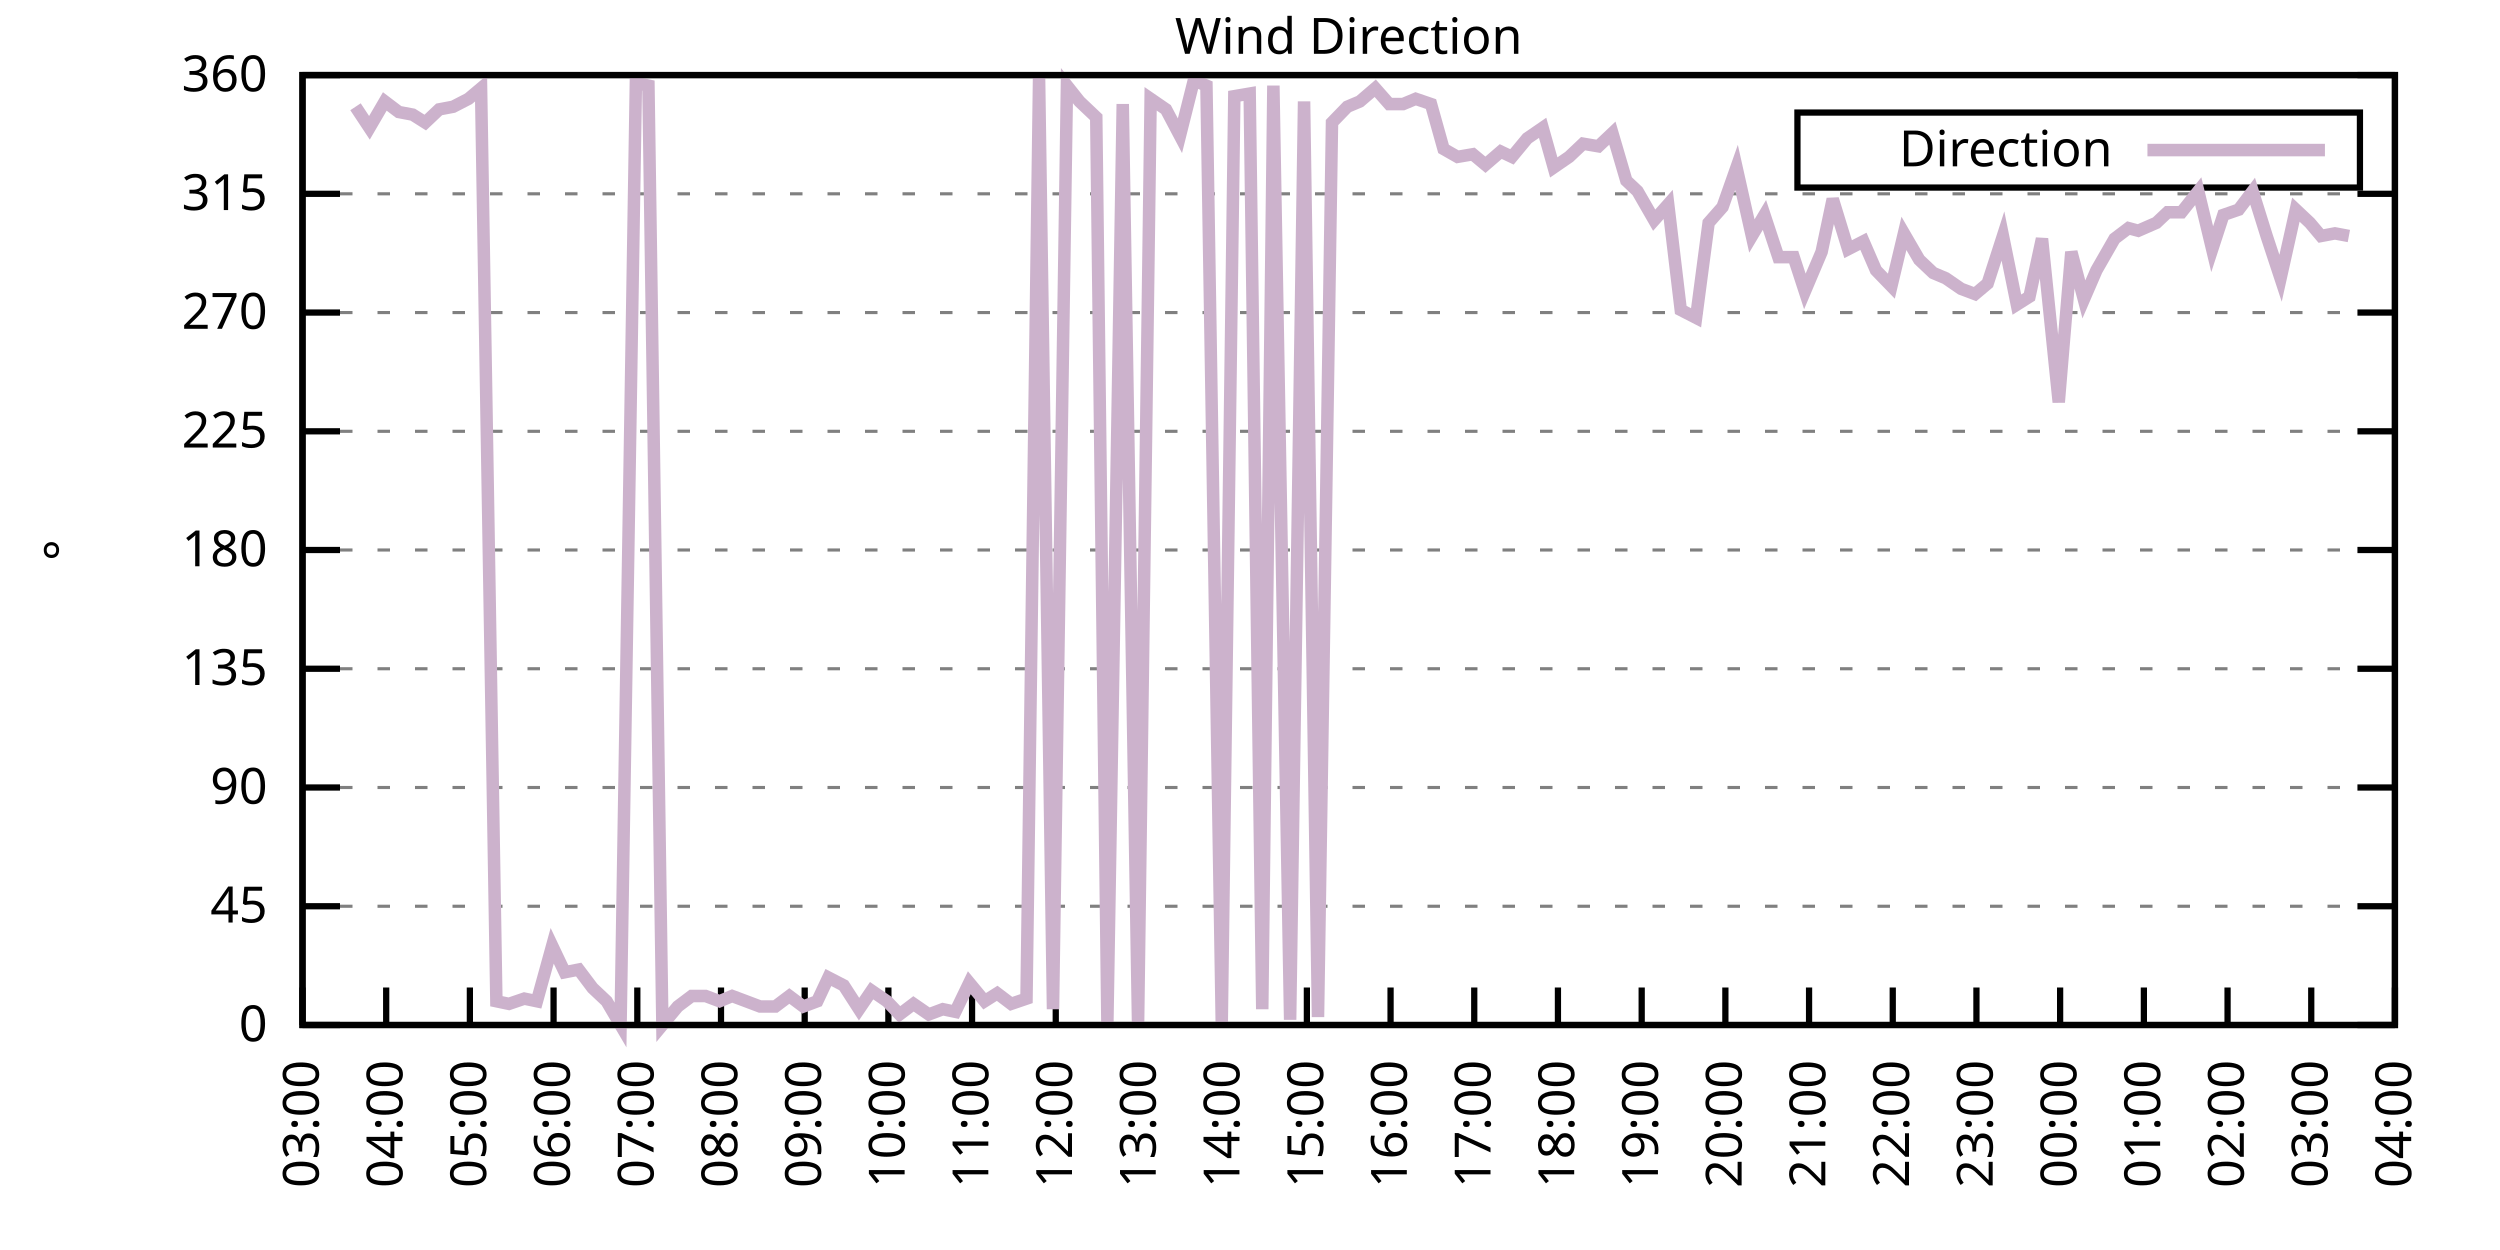
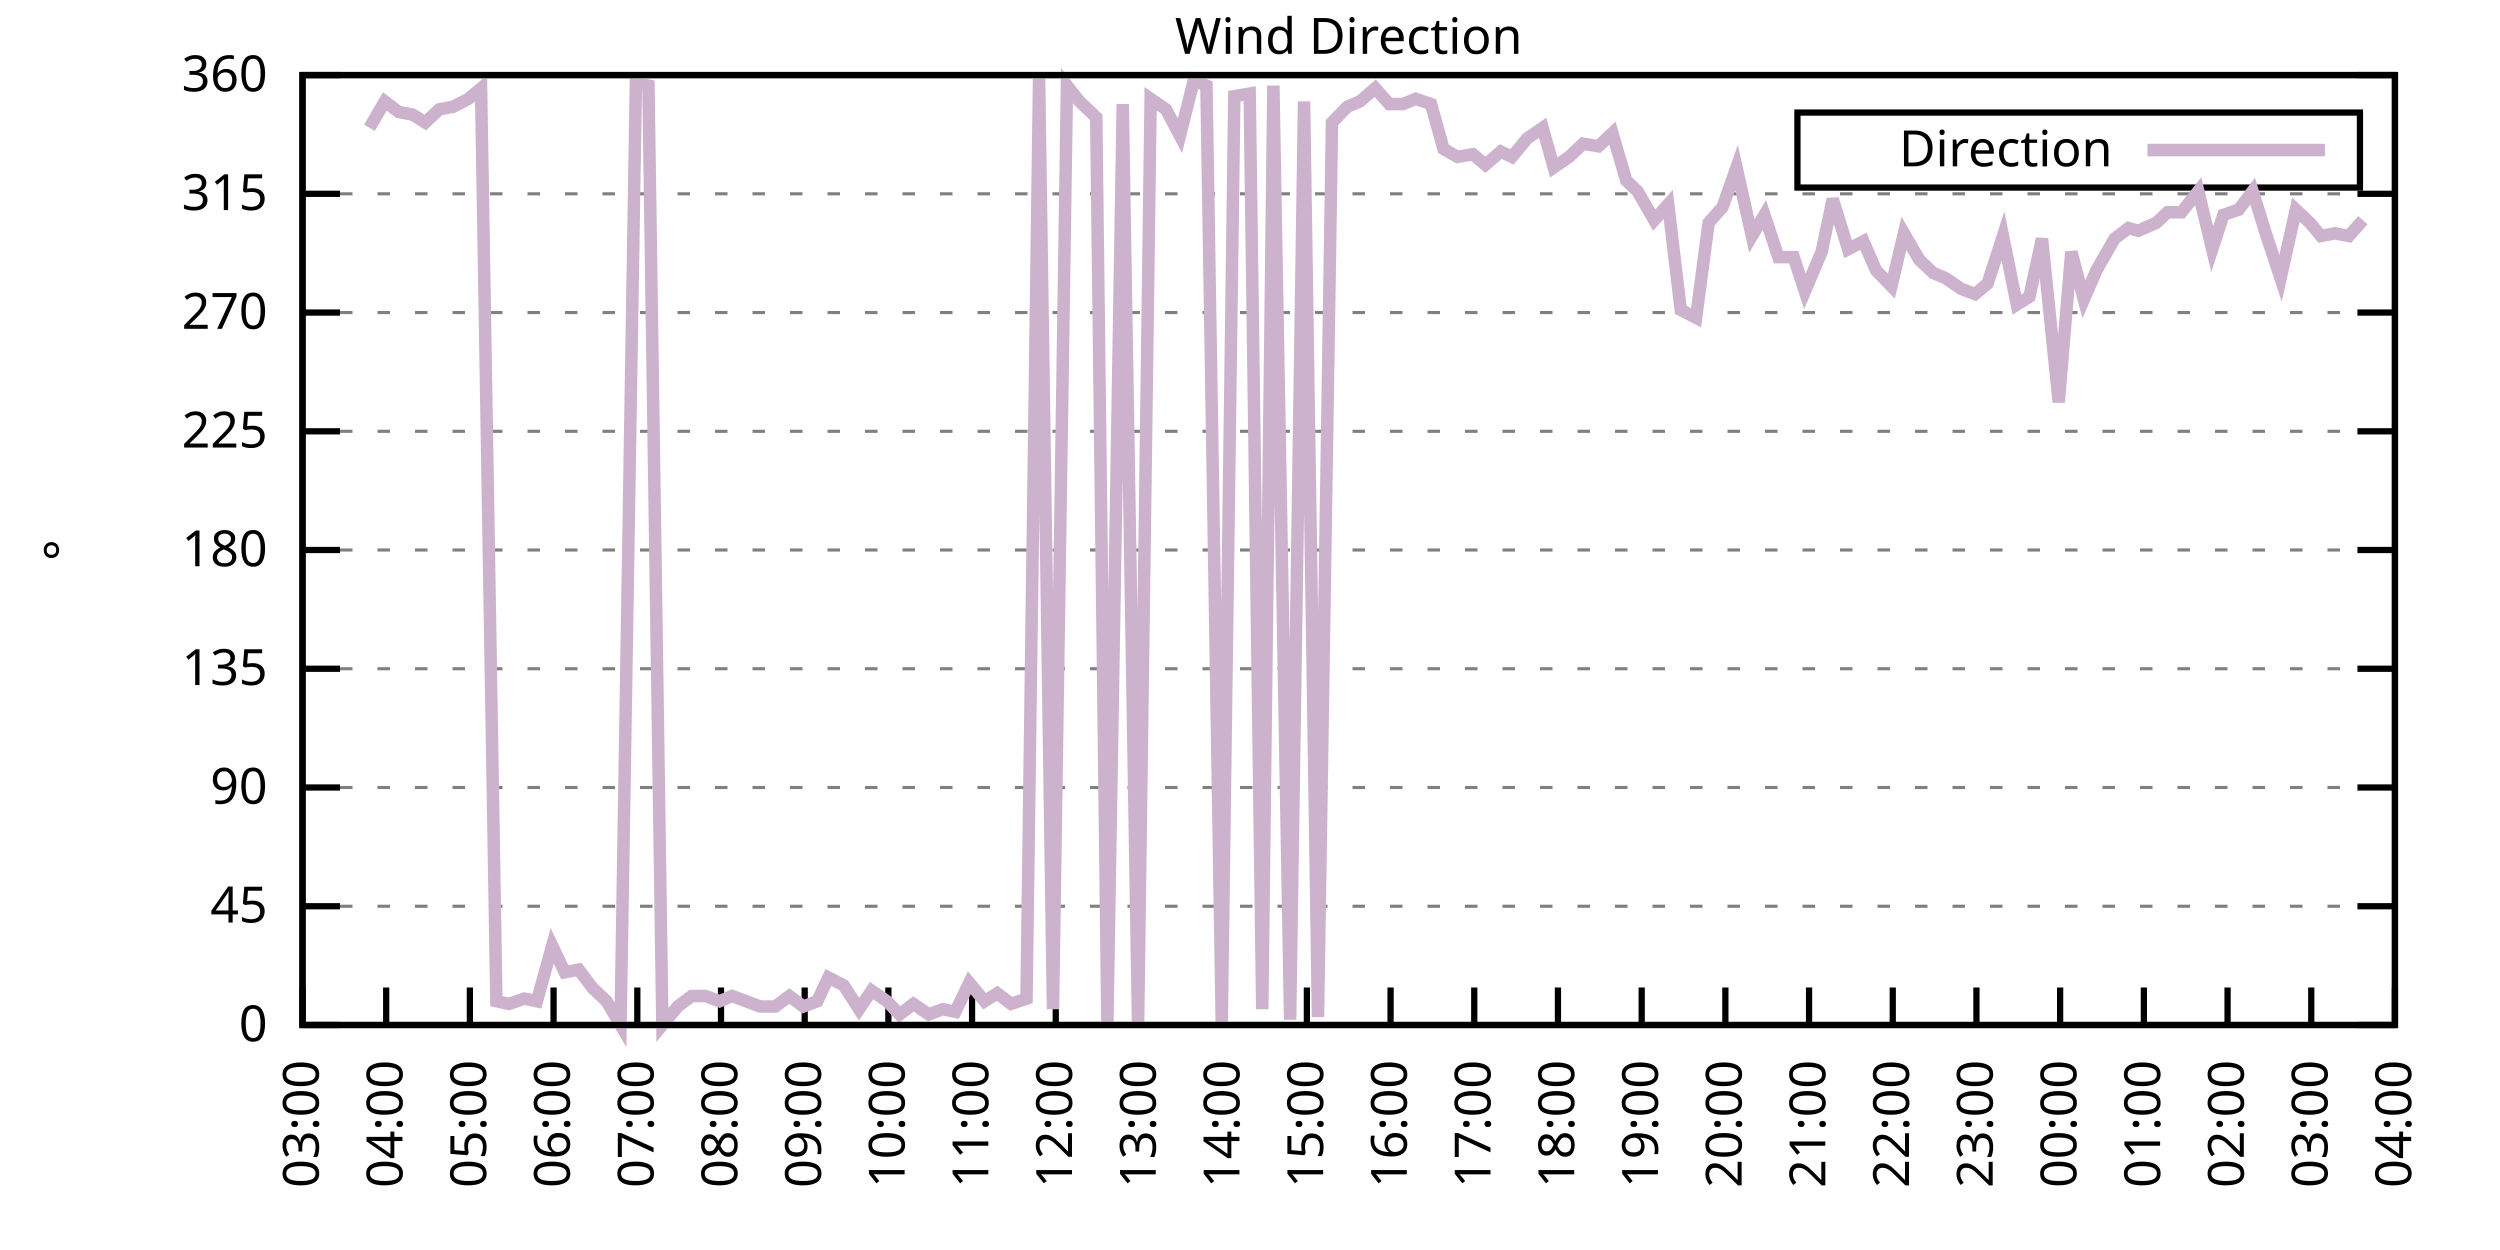
<svg xmlns="http://www.w3.org/2000/svg" xmlns:xlink="http://www.w3.org/1999/xlink" width="400" height="200" viewBox="0 0 400 200">
  <g id="gnuplot_canvas">
    <rect x="0" y="0" width="400" height="200" fill="none" />
    <defs>
      <circle id="gpDot" r="0.5" stroke-width="0.5" stroke="currentColor" />
      <path id="gpPt0" stroke-width="0.333" stroke="currentColor" d="M-1,0 h2 M0,-1 v2" />
      <path id="gpPt1" stroke-width="0.333" stroke="currentColor" d="M-1,-1 L1,1 M1,-1 L-1,1" />
      <path id="gpPt2" stroke-width="0.333" stroke="currentColor" d="M-1,0 L1,0 M0,-1 L0,1 M-1,-1 L1,1 M-1,1 L1,-1" />
      <rect id="gpPt3" stroke-width="0.333" stroke="currentColor" x="-1" y="-1" width="2" height="2" />
      <rect id="gpPt4" stroke-width="0.333" stroke="currentColor" fill="currentColor" x="-1" y="-1" width="2" height="2" />
      <circle id="gpPt5" stroke-width="0.333" stroke="currentColor" cx="0" cy="0" r="1" />
      <use xlink:href="#gpPt5" id="gpPt6" fill="currentColor" stroke="none" />
      <path id="gpPt7" stroke-width="0.333" stroke="currentColor" d="M0,-1.33 L-1.33,0.67 L1.33,0.67 z" />
      <use xlink:href="#gpPt7" id="gpPt8" fill="currentColor" stroke="none" />
      <use xlink:href="#gpPt7" id="gpPt9" stroke="currentColor" transform="rotate(180)" />
      <use xlink:href="#gpPt9" id="gpPt10" fill="currentColor" stroke="none" />
      <use xlink:href="#gpPt3" id="gpPt11" stroke="currentColor" transform="rotate(45)" />
      <use xlink:href="#gpPt11" id="gpPt12" fill="currentColor" stroke="none" />
      <path id="gpPt13" stroke-width="0.333" stroke="currentColor" d="M0,1.330 L1.265,0.411 L0.782,-1.067 L-0.782,-1.076 L-1.265,0.411 z" />
      <use xlink:href="#gpPt13" id="gpPt14" fill="currentColor" stroke="none" />
      <filter id="textbox" filterUnits="objectBoundingBox" x="0" y="0" height="1" width="1">
        <feFlood flood-color="white" flood-opacity="1" result="bgnd" />
        <feComposite in="SourceGraphic" in2="bgnd" operator="atop" />
      </filter>
      <filter id="greybox" filterUnits="objectBoundingBox" x="0" y="0" height="1" width="1">
        <feFlood flood-color="lightgrey" flood-opacity="1" result="grey" />
        <feComposite in="SourceGraphic" in2="grey" operator="atop" />
      </filter>
    </defs>
    <g fill="none" color="white" stroke="currentColor" stroke-width="1.00" stroke-linecap="butt" stroke-linejoin="miter">
</g>
    <g fill="none" color="black" stroke="currentColor" stroke-width="1.00" stroke-linecap="butt" stroke-linejoin="miter">
      <g stroke="none" shape-rendering="crispEdges">
        <polygon fill="rgb(255, 255, 255)" points="48.40,164.00 383.18,164.00 383.18,12.02 48.40,12.02 " />
      </g>
    </g>
    <g fill="none" color="black" stroke="currentColor" stroke-width="1.00" stroke-linecap="butt" stroke-linejoin="miter">
</g>
    <g fill="none" color="black" stroke="black" stroke-width="0.50" stroke-linecap="butt" stroke-linejoin="miter">
</g>
    <g fill="none" color="gray" stroke="currentColor" stroke-width="0.50" stroke-linecap="butt" stroke-linejoin="miter">
      <path stroke="gray" stroke-dasharray="2,4" class="gridline" d="M48.40,164.00 L383.19,164.00  " />
    </g>
    <g fill="none" color="gray" stroke="gray" stroke-width="1.00" stroke-linecap="butt" stroke-linejoin="miter">
</g>
    <g fill="none" color="black" stroke="currentColor" stroke-width="1.00" stroke-linecap="butt" stroke-linejoin="miter">
      <path stroke="black" d="M48.40,164.00 L54.40,164.00 M383.19,164.00 L377.19,164.00  " />
      <g transform="translate(42.80,166.60)" stroke="none" fill="black" font-family="Sans" font-size="8.00" text-anchor="end">
        <text>
          <tspan font-family="Sans"> 0</tspan>
        </text>
      </g>
    </g>
    <g fill="none" color="black" stroke="currentColor" stroke-width="1.00" stroke-linecap="butt" stroke-linejoin="miter">
</g>
    <g fill="none" color="black" stroke="black" stroke-width="0.50" stroke-linecap="butt" stroke-linejoin="miter">
</g>
    <g fill="none" color="gray" stroke="currentColor" stroke-width="0.50" stroke-linecap="butt" stroke-linejoin="miter">
      <path stroke="gray" stroke-dasharray="2,4" class="gridline" d="M48.40,145.00 L383.19,145.00  " />
    </g>
    <g fill="none" color="gray" stroke="gray" stroke-width="1.00" stroke-linecap="butt" stroke-linejoin="miter">
</g>
    <g fill="none" color="black" stroke="currentColor" stroke-width="1.00" stroke-linecap="butt" stroke-linejoin="miter">
      <path stroke="black" d="M48.40,145.00 L54.40,145.00 M383.19,145.00 L377.19,145.00  " />
      <g transform="translate(42.80,147.60)" stroke="none" fill="black" font-family="Sans" font-size="8.00" text-anchor="end">
        <text>
          <tspan font-family="Sans"> 45</tspan>
        </text>
      </g>
    </g>
    <g fill="none" color="black" stroke="currentColor" stroke-width="1.00" stroke-linecap="butt" stroke-linejoin="miter">
</g>
    <g fill="none" color="black" stroke="black" stroke-width="0.50" stroke-linecap="butt" stroke-linejoin="miter">
</g>
    <g fill="none" color="gray" stroke="currentColor" stroke-width="0.50" stroke-linecap="butt" stroke-linejoin="miter">
      <path stroke="gray" stroke-dasharray="2,4" class="gridline" d="M48.40,126.00 L383.19,126.00  " />
    </g>
    <g fill="none" color="gray" stroke="gray" stroke-width="1.00" stroke-linecap="butt" stroke-linejoin="miter">
</g>
    <g fill="none" color="black" stroke="currentColor" stroke-width="1.00" stroke-linecap="butt" stroke-linejoin="miter">
      <path stroke="black" d="M48.40,126.00 L54.40,126.00 M383.19,126.00 L377.19,126.00  " />
      <g transform="translate(42.80,128.60)" stroke="none" fill="black" font-family="Sans" font-size="8.00" text-anchor="end">
        <text>
          <tspan font-family="Sans"> 90</tspan>
        </text>
      </g>
    </g>
    <g fill="none" color="black" stroke="currentColor" stroke-width="1.00" stroke-linecap="butt" stroke-linejoin="miter">
</g>
    <g fill="none" color="black" stroke="black" stroke-width="0.50" stroke-linecap="butt" stroke-linejoin="miter">
</g>
    <g fill="none" color="gray" stroke="currentColor" stroke-width="0.50" stroke-linecap="butt" stroke-linejoin="miter">
      <path stroke="gray" stroke-dasharray="2,4" class="gridline" d="M48.40,107.00 L383.19,107.00  " />
    </g>
    <g fill="none" color="gray" stroke="gray" stroke-width="1.00" stroke-linecap="butt" stroke-linejoin="miter">
</g>
    <g fill="none" color="black" stroke="currentColor" stroke-width="1.00" stroke-linecap="butt" stroke-linejoin="miter">
      <path stroke="black" d="M48.40,107.00 L54.40,107.00 M383.19,107.00 L377.19,107.00  " />
      <g transform="translate(42.80,109.60)" stroke="none" fill="black" font-family="Sans" font-size="8.00" text-anchor="end">
        <text>
          <tspan font-family="Sans"> 135</tspan>
        </text>
      </g>
    </g>
    <g fill="none" color="black" stroke="currentColor" stroke-width="1.00" stroke-linecap="butt" stroke-linejoin="miter">
</g>
    <g fill="none" color="black" stroke="black" stroke-width="0.50" stroke-linecap="butt" stroke-linejoin="miter">
</g>
    <g fill="none" color="gray" stroke="currentColor" stroke-width="0.50" stroke-linecap="butt" stroke-linejoin="miter">
      <path stroke="gray" stroke-dasharray="2,4" class="gridline" d="M48.40,88.00 L383.19,88.00  " />
    </g>
    <g fill="none" color="gray" stroke="gray" stroke-width="1.00" stroke-linecap="butt" stroke-linejoin="miter">
</g>
    <g fill="none" color="black" stroke="currentColor" stroke-width="1.00" stroke-linecap="butt" stroke-linejoin="miter">
      <path stroke="black" d="M48.40,88.00 L54.40,88.00 M383.19,88.00 L377.19,88.00  " />
      <g transform="translate(42.80,90.60)" stroke="none" fill="black" font-family="Sans" font-size="8.00" text-anchor="end">
        <text>
          <tspan font-family="Sans"> 180</tspan>
        </text>
      </g>
    </g>
    <g fill="none" color="black" stroke="currentColor" stroke-width="1.00" stroke-linecap="butt" stroke-linejoin="miter">
</g>
    <g fill="none" color="black" stroke="black" stroke-width="0.50" stroke-linecap="butt" stroke-linejoin="miter">
</g>
    <g fill="none" color="gray" stroke="currentColor" stroke-width="0.50" stroke-linecap="butt" stroke-linejoin="miter">
      <path stroke="gray" stroke-dasharray="2,4" class="gridline" d="M48.40,69.01 L383.19,69.01  " />
    </g>
    <g fill="none" color="gray" stroke="gray" stroke-width="1.00" stroke-linecap="butt" stroke-linejoin="miter">
</g>
    <g fill="none" color="black" stroke="currentColor" stroke-width="1.00" stroke-linecap="butt" stroke-linejoin="miter">
      <path stroke="black" d="M48.40,69.01 L54.40,69.01 M383.19,69.01 L377.19,69.01  " />
      <g transform="translate(42.80,71.61)" stroke="none" fill="black" font-family="Sans" font-size="8.00" text-anchor="end">
        <text>
          <tspan font-family="Sans"> 225</tspan>
        </text>
      </g>
    </g>
    <g fill="none" color="black" stroke="currentColor" stroke-width="1.00" stroke-linecap="butt" stroke-linejoin="miter">
</g>
    <g fill="none" color="black" stroke="black" stroke-width="0.50" stroke-linecap="butt" stroke-linejoin="miter">
</g>
    <g fill="none" color="gray" stroke="currentColor" stroke-width="0.50" stroke-linecap="butt" stroke-linejoin="miter">
      <path stroke="gray" stroke-dasharray="2,4" class="gridline" d="M48.40,50.01 L383.19,50.01  " />
    </g>
    <g fill="none" color="gray" stroke="gray" stroke-width="1.00" stroke-linecap="butt" stroke-linejoin="miter">
</g>
    <g fill="none" color="black" stroke="currentColor" stroke-width="1.00" stroke-linecap="butt" stroke-linejoin="miter">
      <path stroke="black" d="M48.40,50.01 L54.40,50.01 M383.19,50.01 L377.19,50.01  " />
      <g transform="translate(42.80,52.61)" stroke="none" fill="black" font-family="Sans" font-size="8.00" text-anchor="end">
        <text>
          <tspan font-family="Sans"> 270</tspan>
        </text>
      </g>
    </g>
    <g fill="none" color="black" stroke="currentColor" stroke-width="1.00" stroke-linecap="butt" stroke-linejoin="miter">
</g>
    <g fill="none" color="black" stroke="black" stroke-width="0.50" stroke-linecap="butt" stroke-linejoin="miter">
</g>
    <g fill="none" color="gray" stroke="currentColor" stroke-width="0.50" stroke-linecap="butt" stroke-linejoin="miter">
      <path stroke="gray" stroke-dasharray="2,4" class="gridline" d="M48.40,31.01 L383.19,31.01  " />
    </g>
    <g fill="none" color="gray" stroke="gray" stroke-width="1.00" stroke-linecap="butt" stroke-linejoin="miter">
</g>
    <g fill="none" color="black" stroke="currentColor" stroke-width="1.00" stroke-linecap="butt" stroke-linejoin="miter">
      <path stroke="black" d="M48.40,31.01 L54.40,31.01 M383.19,31.01 L377.19,31.01  " />
      <g transform="translate(42.80,33.61)" stroke="none" fill="black" font-family="Sans" font-size="8.00" text-anchor="end">
        <text>
          <tspan font-family="Sans"> 315</tspan>
        </text>
      </g>
    </g>
    <g fill="none" color="black" stroke="currentColor" stroke-width="1.00" stroke-linecap="butt" stroke-linejoin="miter">
</g>
    <g fill="none" color="black" stroke="black" stroke-width="0.50" stroke-linecap="butt" stroke-linejoin="miter">
</g>
    <g fill="none" color="gray" stroke="currentColor" stroke-width="0.50" stroke-linecap="butt" stroke-linejoin="miter">
      <path stroke="gray" stroke-dasharray="2,4" class="gridline" d="M48.40,12.01 L383.19,12.01  " />
    </g>
    <g fill="none" color="gray" stroke="gray" stroke-width="1.00" stroke-linecap="butt" stroke-linejoin="miter">
</g>
    <g fill="none" color="black" stroke="currentColor" stroke-width="1.00" stroke-linecap="butt" stroke-linejoin="miter">
      <path stroke="black" d="M48.40,12.01 L54.40,12.01 M383.19,12.01 L377.19,12.01  " />
      <g transform="translate(42.80,14.61)" stroke="none" fill="black" font-family="Sans" font-size="8.00" text-anchor="end">
        <text>
          <tspan font-family="Sans"> 360</tspan>
        </text>
      </g>
    </g>
    <g fill="none" color="black" stroke="currentColor" stroke-width="1.00" stroke-linecap="butt" stroke-linejoin="miter">
      <path stroke="black" d="M48.40,164.00 L48.40,158.00  " />
      <g transform="translate(51.00,169.60) rotate(270.00)" stroke="none" fill="black" font-family="Sans" font-size="8.00" text-anchor="end">
        <text>
          <tspan font-family="Sans">03:00</tspan>
        </text>
      </g>
    </g>
    <g fill="none" color="black" stroke="currentColor" stroke-width="1.00" stroke-linecap="butt" stroke-linejoin="miter">
      <path stroke="black" d="M61.79,164.00 L61.79,158.00  " />
      <g transform="translate(64.39,169.60) rotate(270.00)" stroke="none" fill="black" font-family="Sans" font-size="8.00" text-anchor="end">
        <text>
          <tspan font-family="Sans">04:00</tspan>
        </text>
      </g>
    </g>
    <g fill="none" color="black" stroke="currentColor" stroke-width="1.00" stroke-linecap="butt" stroke-linejoin="miter">
      <path stroke="black" d="M75.18,164.00 L75.18,158.00  " />
      <g transform="translate(77.78,169.60) rotate(270.00)" stroke="none" fill="black" font-family="Sans" font-size="8.00" text-anchor="end">
        <text>
          <tspan font-family="Sans">05:00</tspan>
        </text>
      </g>
    </g>
    <g fill="none" color="black" stroke="currentColor" stroke-width="1.00" stroke-linecap="butt" stroke-linejoin="miter">
      <path stroke="black" d="M88.57,164.00 L88.57,158.00  " />
      <g transform="translate(91.17,169.60) rotate(270.00)" stroke="none" fill="black" font-family="Sans" font-size="8.00" text-anchor="end">
        <text>
          <tspan font-family="Sans">06:00</tspan>
        </text>
      </g>
    </g>
    <g fill="none" color="black" stroke="currentColor" stroke-width="1.00" stroke-linecap="butt" stroke-linejoin="miter">
      <path stroke="black" d="M101.97,164.00 L101.97,158.00  " />
      <g transform="translate(104.57,169.60) rotate(270.00)" stroke="none" fill="black" font-family="Sans" font-size="8.00" text-anchor="end">
        <text>
          <tspan font-family="Sans">07:00</tspan>
        </text>
      </g>
    </g>
    <g fill="none" color="black" stroke="currentColor" stroke-width="1.00" stroke-linecap="butt" stroke-linejoin="miter">
      <path stroke="black" d="M115.36,164.00 L115.36,158.00  " />
      <g transform="translate(117.96,169.60) rotate(270.00)" stroke="none" fill="black" font-family="Sans" font-size="8.00" text-anchor="end">
        <text>
          <tspan font-family="Sans">08:00</tspan>
        </text>
      </g>
    </g>
    <g fill="none" color="black" stroke="currentColor" stroke-width="1.00" stroke-linecap="butt" stroke-linejoin="miter">
      <path stroke="black" d="M128.75,164.00 L128.75,158.00  " />
      <g transform="translate(131.35,169.60) rotate(270.00)" stroke="none" fill="black" font-family="Sans" font-size="8.00" text-anchor="end">
        <text>
          <tspan font-family="Sans">09:00</tspan>
        </text>
      </g>
    </g>
    <g fill="none" color="black" stroke="currentColor" stroke-width="1.00" stroke-linecap="butt" stroke-linejoin="miter">
      <path stroke="black" d="M142.14,164.00 L142.14,158.00  " />
      <g transform="translate(144.74,169.60) rotate(270.00)" stroke="none" fill="black" font-family="Sans" font-size="8.00" text-anchor="end">
        <text>
          <tspan font-family="Sans">10:00</tspan>
        </text>
      </g>
    </g>
    <g fill="none" color="black" stroke="currentColor" stroke-width="1.00" stroke-linecap="butt" stroke-linejoin="miter">
      <path stroke="black" d="M155.53,164.00 L155.53,158.00  " />
      <g transform="translate(158.13,169.60) rotate(270.00)" stroke="none" fill="black" font-family="Sans" font-size="8.00" text-anchor="end">
        <text>
          <tspan font-family="Sans">11:00</tspan>
        </text>
      </g>
    </g>
    <g fill="none" color="black" stroke="currentColor" stroke-width="1.00" stroke-linecap="butt" stroke-linejoin="miter">
      <path stroke="black" d="M168.92,164.00 L168.92,158.00  " />
      <g transform="translate(171.52,169.60) rotate(270.00)" stroke="none" fill="black" font-family="Sans" font-size="8.00" text-anchor="end">
        <text>
          <tspan font-family="Sans">12:00</tspan>
        </text>
      </g>
    </g>
    <g fill="none" color="black" stroke="currentColor" stroke-width="1.00" stroke-linecap="butt" stroke-linejoin="miter">
      <path stroke="black" d="M182.32,164.00 L182.32,158.00  " />
      <g transform="translate(184.92,169.60) rotate(270.00)" stroke="none" fill="black" font-family="Sans" font-size="8.00" text-anchor="end">
        <text>
          <tspan font-family="Sans">13:00</tspan>
        </text>
      </g>
    </g>
    <g fill="none" color="black" stroke="currentColor" stroke-width="1.00" stroke-linecap="butt" stroke-linejoin="miter">
      <path stroke="black" d="M195.71,164.00 L195.71,158.00  " />
      <g transform="translate(198.31,169.60) rotate(270.00)" stroke="none" fill="black" font-family="Sans" font-size="8.00" text-anchor="end">
        <text>
          <tspan font-family="Sans">14:00</tspan>
        </text>
      </g>
    </g>
    <g fill="none" color="black" stroke="currentColor" stroke-width="1.00" stroke-linecap="butt" stroke-linejoin="miter">
      <path stroke="black" d="M209.10,164.00 L209.10,158.00  " />
      <g transform="translate(211.70,169.60) rotate(270.00)" stroke="none" fill="black" font-family="Sans" font-size="8.00" text-anchor="end">
        <text>
          <tspan font-family="Sans">15:00</tspan>
        </text>
      </g>
    </g>
    <g fill="none" color="black" stroke="currentColor" stroke-width="1.00" stroke-linecap="butt" stroke-linejoin="miter">
      <path stroke="black" d="M222.49,164.00 L222.49,158.00  " />
      <g transform="translate(225.09,169.60) rotate(270.00)" stroke="none" fill="black" font-family="Sans" font-size="8.00" text-anchor="end">
        <text>
          <tspan font-family="Sans">16:00</tspan>
        </text>
      </g>
    </g>
    <g fill="none" color="black" stroke="currentColor" stroke-width="1.00" stroke-linecap="butt" stroke-linejoin="miter">
      <path stroke="black" d="M235.88,164.00 L235.88,158.00  " />
      <g transform="translate(238.48,169.60) rotate(270.00)" stroke="none" fill="black" font-family="Sans" font-size="8.00" text-anchor="end">
        <text>
          <tspan font-family="Sans">17:00</tspan>
        </text>
      </g>
    </g>
    <g fill="none" color="black" stroke="currentColor" stroke-width="1.00" stroke-linecap="butt" stroke-linejoin="miter">
      <path stroke="black" d="M249.27,164.00 L249.27,158.00  " />
      <g transform="translate(251.87,169.60) rotate(270.00)" stroke="none" fill="black" font-family="Sans" font-size="8.00" text-anchor="end">
        <text>
          <tspan font-family="Sans">18:00</tspan>
        </text>
      </g>
    </g>
    <g fill="none" color="black" stroke="currentColor" stroke-width="1.00" stroke-linecap="butt" stroke-linejoin="miter">
      <path stroke="black" d="M262.67,164.00 L262.67,158.00  " />
      <g transform="translate(265.27,169.60) rotate(270.00)" stroke="none" fill="black" font-family="Sans" font-size="8.00" text-anchor="end">
        <text>
          <tspan font-family="Sans">19:00</tspan>
        </text>
      </g>
    </g>
    <g fill="none" color="black" stroke="currentColor" stroke-width="1.00" stroke-linecap="butt" stroke-linejoin="miter">
      <path stroke="black" d="M276.06,164.00 L276.06,158.00  " />
      <g transform="translate(278.66,169.60) rotate(270.00)" stroke="none" fill="black" font-family="Sans" font-size="8.00" text-anchor="end">
        <text>
          <tspan font-family="Sans">20:00</tspan>
        </text>
      </g>
    </g>
    <g fill="none" color="black" stroke="currentColor" stroke-width="1.00" stroke-linecap="butt" stroke-linejoin="miter">
      <path stroke="black" d="M289.45,164.00 L289.45,158.00  " />
      <g transform="translate(292.05,169.60) rotate(270.00)" stroke="none" fill="black" font-family="Sans" font-size="8.00" text-anchor="end">
        <text>
          <tspan font-family="Sans">21:00</tspan>
        </text>
      </g>
    </g>
    <g fill="none" color="black" stroke="currentColor" stroke-width="1.00" stroke-linecap="butt" stroke-linejoin="miter">
      <path stroke="black" d="M302.84,164.00 L302.84,158.00  " />
      <g transform="translate(305.44,169.60) rotate(270.00)" stroke="none" fill="black" font-family="Sans" font-size="8.00" text-anchor="end">
        <text>
          <tspan font-family="Sans">22:00</tspan>
        </text>
      </g>
    </g>
    <g fill="none" color="black" stroke="currentColor" stroke-width="1.00" stroke-linecap="butt" stroke-linejoin="miter">
      <path stroke="black" d="M316.23,164.00 L316.23,158.00  " />
      <g transform="translate(318.83,169.60) rotate(270.00)" stroke="none" fill="black" font-family="Sans" font-size="8.00" text-anchor="end">
        <text>
          <tspan font-family="Sans">23:00</tspan>
        </text>
      </g>
    </g>
    <g fill="none" color="black" stroke="currentColor" stroke-width="1.00" stroke-linecap="butt" stroke-linejoin="miter">
      <path stroke="black" d="M329.62,164.00 L329.62,158.00  " />
      <g transform="translate(332.22,169.60) rotate(270.00)" stroke="none" fill="black" font-family="Sans" font-size="8.00" text-anchor="end">
        <text>
          <tspan font-family="Sans">00:00</tspan>
        </text>
      </g>
    </g>
    <g fill="none" color="black" stroke="currentColor" stroke-width="1.00" stroke-linecap="butt" stroke-linejoin="miter">
      <path stroke="black" d="M343.02,164.00 L343.02,158.00  " />
      <g transform="translate(345.62,169.60) rotate(270.00)" stroke="none" fill="black" font-family="Sans" font-size="8.00" text-anchor="end">
        <text>
          <tspan font-family="Sans">01:00</tspan>
        </text>
      </g>
    </g>
    <g fill="none" color="black" stroke="currentColor" stroke-width="1.00" stroke-linecap="butt" stroke-linejoin="miter">
      <path stroke="black" d="M356.41,164.00 L356.41,158.00  " />
      <g transform="translate(359.01,169.60) rotate(270.00)" stroke="none" fill="black" font-family="Sans" font-size="8.00" text-anchor="end">
        <text>
          <tspan font-family="Sans">02:00</tspan>
        </text>
      </g>
    </g>
    <g fill="none" color="black" stroke="currentColor" stroke-width="1.00" stroke-linecap="butt" stroke-linejoin="miter">
      <path stroke="black" d="M369.80,164.00 L369.80,158.00  " />
      <g transform="translate(372.40,169.60) rotate(270.00)" stroke="none" fill="black" font-family="Sans" font-size="8.00" text-anchor="end">
        <text>
          <tspan font-family="Sans">03:00</tspan>
        </text>
      </g>
    </g>
    <g fill="none" color="black" stroke="currentColor" stroke-width="1.00" stroke-linecap="butt" stroke-linejoin="miter">
      <path stroke="black" d="M383.19,164.00 L383.19,158.00  " />
      <g transform="translate(385.79,169.60) rotate(270.00)" stroke="none" fill="black" font-family="Sans" font-size="8.00" text-anchor="end">
        <text>
          <tspan font-family="Sans">04:00</tspan>
        </text>
      </g>
    </g>
    <g fill="none" color="black" stroke="currentColor" stroke-width="1.00" stroke-linecap="butt" stroke-linejoin="miter">
</g>
    <g fill="none" color="black" stroke="currentColor" stroke-width="1.00" stroke-linecap="butt" stroke-linejoin="miter">
      <path stroke="black" d="M48.40,12.01 L48.40,164.00 L383.19,164.00 L383.19,12.01 L48.40,12.01 Z  " />
    </g>
    <g fill="none" color="black" stroke="currentColor" stroke-width="1.00" stroke-linecap="butt" stroke-linejoin="miter">
</g>
    <g fill="none" color="black" stroke="currentColor" stroke-width="1.00" stroke-linecap="butt" stroke-linejoin="miter">
      <path stroke="black" d="M287.59,30.01 L287.59,18.01 L377.59,18.01 L377.59,30.01 L287.59,30.01 Z  " />
    </g>
    <g id="Wind_direction_plot_1">
      <g fill="none" color="white" stroke="black" stroke-width="2.00" stroke-linecap="butt" stroke-linejoin="miter">
</g>
      <g fill="none" color="black" stroke="currentColor" stroke-width="2.00" stroke-linecap="butt" stroke-linejoin="miter">
        <g transform="translate(337.99,26.61)" stroke="none" fill="black" font-family="Sans" font-size="8.00" text-anchor="end">
          <text>
            <tspan font-family="Sans">Direction</tspan>
          </text>
        </g>
      </g>
      <g fill="none" color="black" stroke="currentColor" stroke-width="2.00" stroke-linecap="butt" stroke-linejoin="miter">
-         <path stroke="rgb(204, 178, 204)" d="M343.59,24.01 L371.99,24.01 M56.88,17.08 L59.11,20.45 L61.57,16.23 L63.80,17.92 L66.03,18.34 L68.04,19.61   L70.27,17.50 L72.50,17.08 L74.96,15.81 L76.97,14.12 L79.42,160.20 L81.43,160.62 L83.89,159.78 L85.90,160.20   L88.35,151.33 L90.36,155.56 L92.59,155.13 L94.82,158.09 L97.06,160.20 L99.29,164.00 L101.74,13.28 L103.75,13.70   L105.98,164.00 L108.44,161.04 L110.67,159.36 L112.90,159.36 L115.13,160.20 L117.14,159.36 L119.38,160.20 L121.61,161.04   L124.06,161.04 L126.29,159.36 L128.53,161.04 L130.76,160.20 L132.54,156.40 L135.00,157.67 L137.45,161.47 L139.46,158.51   L141.92,160.20 L143.93,162.31 L146.16,160.62 L148.61,162.31 L150.85,161.47 L152.85,161.89 L155.09,157.24 L157.54,160.20   L159.55,158.93 L161.78,160.62 L164.24,159.78 L166.25,12.43 L168.48,161.47 L170.71,13.70 L172.72,16.23 L175.40,18.77   L177.18,163.58 L179.64,16.65 L182.09,164.00 L184.10,15.81 L186.56,17.50 L188.79,21.72 L191.02,12.85 L193.03,13.70   L195.48,163.58 L197.49,15.39 L199.95,14.97 L201.96,161.47 L203.74,13.70 L206.42,163.16 L208.65,16.23 L210.88,162.73   L213.12,19.61 L215.57,17.08 L217.58,16.23 L220.04,14.12 L222.27,16.65 L224.50,16.65 L226.51,15.81 L228.96,16.65   L230.97,23.83 L233.20,25.10 L235.66,24.68 L237.67,26.36 L240.12,24.25 L241.91,25.10 L244.36,22.14 L246.82,20.45   L248.60,26.79 L251.06,25.10 L253.29,22.99 L255.75,23.41 L257.98,21.30 L260.21,28.90 L262.00,30.59 L264.67,35.23   L266.91,32.70 L268.92,49.59 L271.37,50.85 L273.38,35.65 L275.61,33.12 L277.84,26.79 L280.30,37.76 L282.31,34.39   L284.54,41.14 L286.99,41.14 L288.78,46.63 L291.46,40.30 L293.24,31.85 L295.70,39.87 L298.15,38.61 L300.16,43.25   L302.62,45.79 L304.63,37.34 L307.08,41.56 L309.31,43.67 L311.32,44.52 L313.78,46.21 L316.01,47.05 L318.02,45.36   L320.47,37.76 L322.70,48.74 L324.71,47.47 L326.72,38.19 L329.40,64.36 L331.41,40.30 L333.42,47.90 L335.43,43.25   L338.33,38.19 L340.56,36.50 L342.12,36.92 L345.02,35.65 L346.81,33.96 L349.04,33.96 L351.72,30.59 L353.95,39.87   L355.74,34.39 L358.19,33.54 L360.42,30.59 L362.66,37.76 L364.89,44.52 L367.34,33.54 L369.58,35.65 L371.36,37.76   L373.59,37.34 L375.82,37.76  " />
+         <path stroke="rgb(204, 178, 204)" d="M343.59,24.01 L371.99,24.01 M59.11,20.45 L61.57,16.23 L63.80,17.92 L66.03,18.34 L68.04,19.61 L70.27,17.50   L72.50,17.08 L74.96,15.81 L76.97,14.12 L79.42,160.20 L81.43,160.62 L83.89,159.78 L85.90,160.20 L88.35,151.33   L90.36,155.56 L92.59,155.13 L94.82,158.09 L97.06,160.20 L99.29,164.00 L101.74,13.28 L103.75,13.70 L105.98,164.00   L108.44,161.04 L110.67,159.36 L112.90,159.36 L115.13,160.20 L117.14,159.36 L119.38,160.20 L121.61,161.04 L124.06,161.04   L126.29,159.36 L128.53,161.04 L130.76,160.20 L132.54,156.40 L135.00,157.67 L137.45,161.47 L139.46,158.51 L141.92,160.20   L143.93,162.31 L146.16,160.62 L148.61,162.31 L150.85,161.47 L152.85,161.89 L155.09,157.24 L157.54,160.20 L159.55,158.93   L161.78,160.62 L164.24,159.78 L166.25,12.43 L168.48,161.47 L170.71,13.70 L172.72,16.23 L175.40,18.77 L177.18,163.58   L179.64,16.65 L182.09,164.00 L184.10,15.81 L186.56,17.50 L188.79,21.72 L191.02,12.85 L193.03,13.70 L195.48,163.58   L197.49,15.39 L199.95,14.97 L201.96,161.47 L203.74,13.70 L206.42,163.16 L208.65,16.23 L210.88,162.73 L213.12,19.61   L215.57,17.08 L217.58,16.23 L220.04,14.12 L222.27,16.65 L224.50,16.65 L226.51,15.81 L228.96,16.65 L230.97,23.83   L233.20,25.10 L235.66,24.68 L237.67,26.36 L240.12,24.25 L241.91,25.10 L244.36,22.14 L246.82,20.45 L248.60,26.79   L251.06,25.10 L253.29,22.99 L255.75,23.41 L257.98,21.30 L260.21,28.90 L262.00,30.59 L264.67,35.23 L266.91,32.70   L268.92,49.59 L271.37,50.85 L273.38,35.65 L275.61,33.12 L277.84,26.79 L280.30,37.76 L282.31,34.39 L284.54,41.14   L286.99,41.14 L288.78,46.63 L291.46,40.30 L293.24,31.85 L295.70,39.87 L298.15,38.61 L300.16,43.25 L302.62,45.79   L304.63,37.34 L307.08,41.56 L309.31,43.67 L311.32,44.52 L313.78,46.21 L316.01,47.05 L318.02,45.36 L320.47,37.76   L322.70,48.74 L324.71,47.47 L326.72,38.19 L329.40,64.36 L331.41,40.30 L333.42,47.90 L335.43,43.25 L338.33,38.19   L340.56,36.50 L342.12,36.92 L345.02,35.65 L346.81,33.96 L349.04,33.96 L351.72,30.59 L353.95,39.87 L355.74,34.39   L358.19,33.54 L360.42,30.59 L362.66,37.76 L364.89,44.52 L367.34,33.54 L369.58,35.65 L371.36,37.76 L373.59,37.34   L375.82,37.76 L378.06,35.23  " />
      </g>
    </g>
    <g fill="none" color="black" stroke="currentColor" stroke-width="2.00" stroke-linecap="butt" stroke-linejoin="miter">
</g>
    <g fill="none" color="black" stroke="black" stroke-width="1.00" stroke-linecap="butt" stroke-linejoin="miter">
</g>
    <g fill="none" color="black" stroke="currentColor" stroke-width="1.00" stroke-linecap="butt" stroke-linejoin="miter">
      <path stroke="black" d="M48.40,12.01 L48.40,164.00 L383.19,164.00 L383.19,12.01 L48.40,12.01 Z  " />
      <g transform="translate(12.80,88.01) rotate(270.00)" stroke="none" fill="black" font-family="Sans" font-size="8.00" text-anchor="middle">
        <text>
          <tspan font-family="Sans">°</tspan>
        </text>
      </g>
    </g>
    <g fill="none" color="black" stroke="currentColor" stroke-width="1.00" stroke-linecap="butt" stroke-linejoin="miter">
</g>
    <g fill="none" color="black" stroke="currentColor" stroke-width="1.00" stroke-linecap="butt" stroke-linejoin="miter">
      <g transform="translate(215.79,8.61)" stroke="none" fill="black" font-family="Sans" font-size="8.00" text-anchor="middle">
        <text>
          <tspan font-family="Sans">Wind Direction</tspan>
        </text>
      </g>
    </g>
    <g fill="none" color="black" stroke="currentColor" stroke-width="1.00" stroke-linecap="butt" stroke-linejoin="miter">
</g>
  </g>
</svg>
